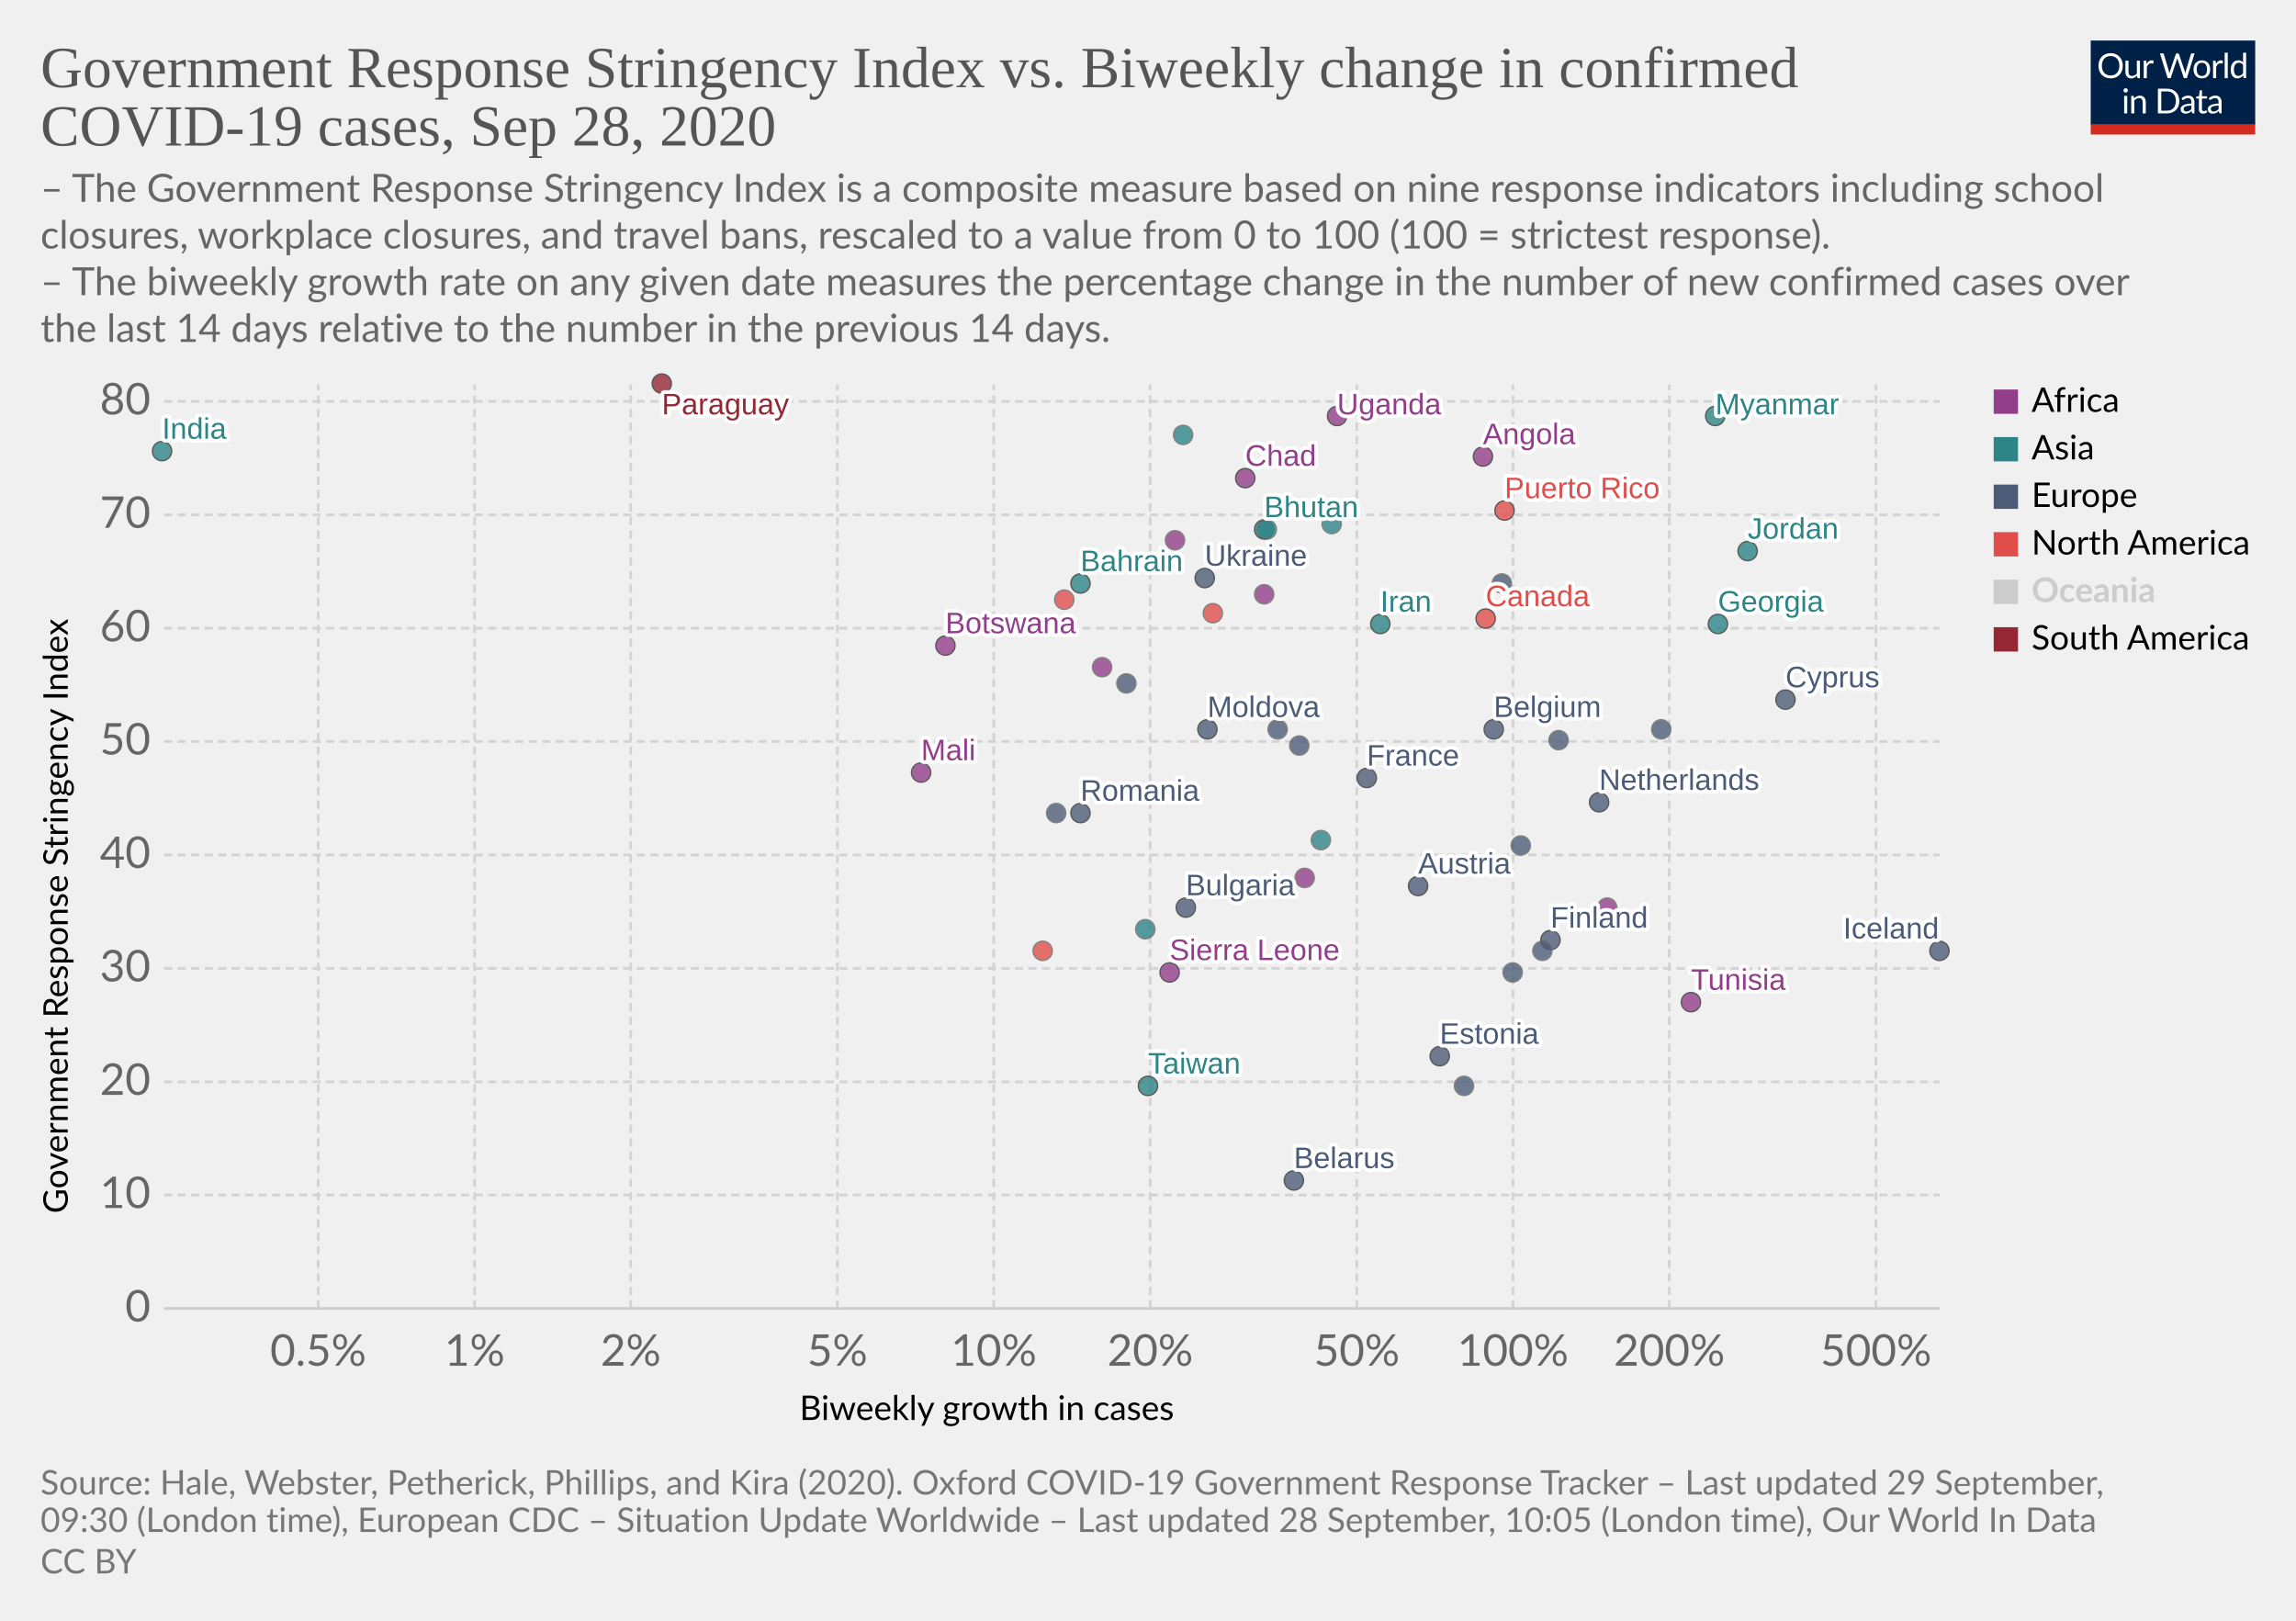
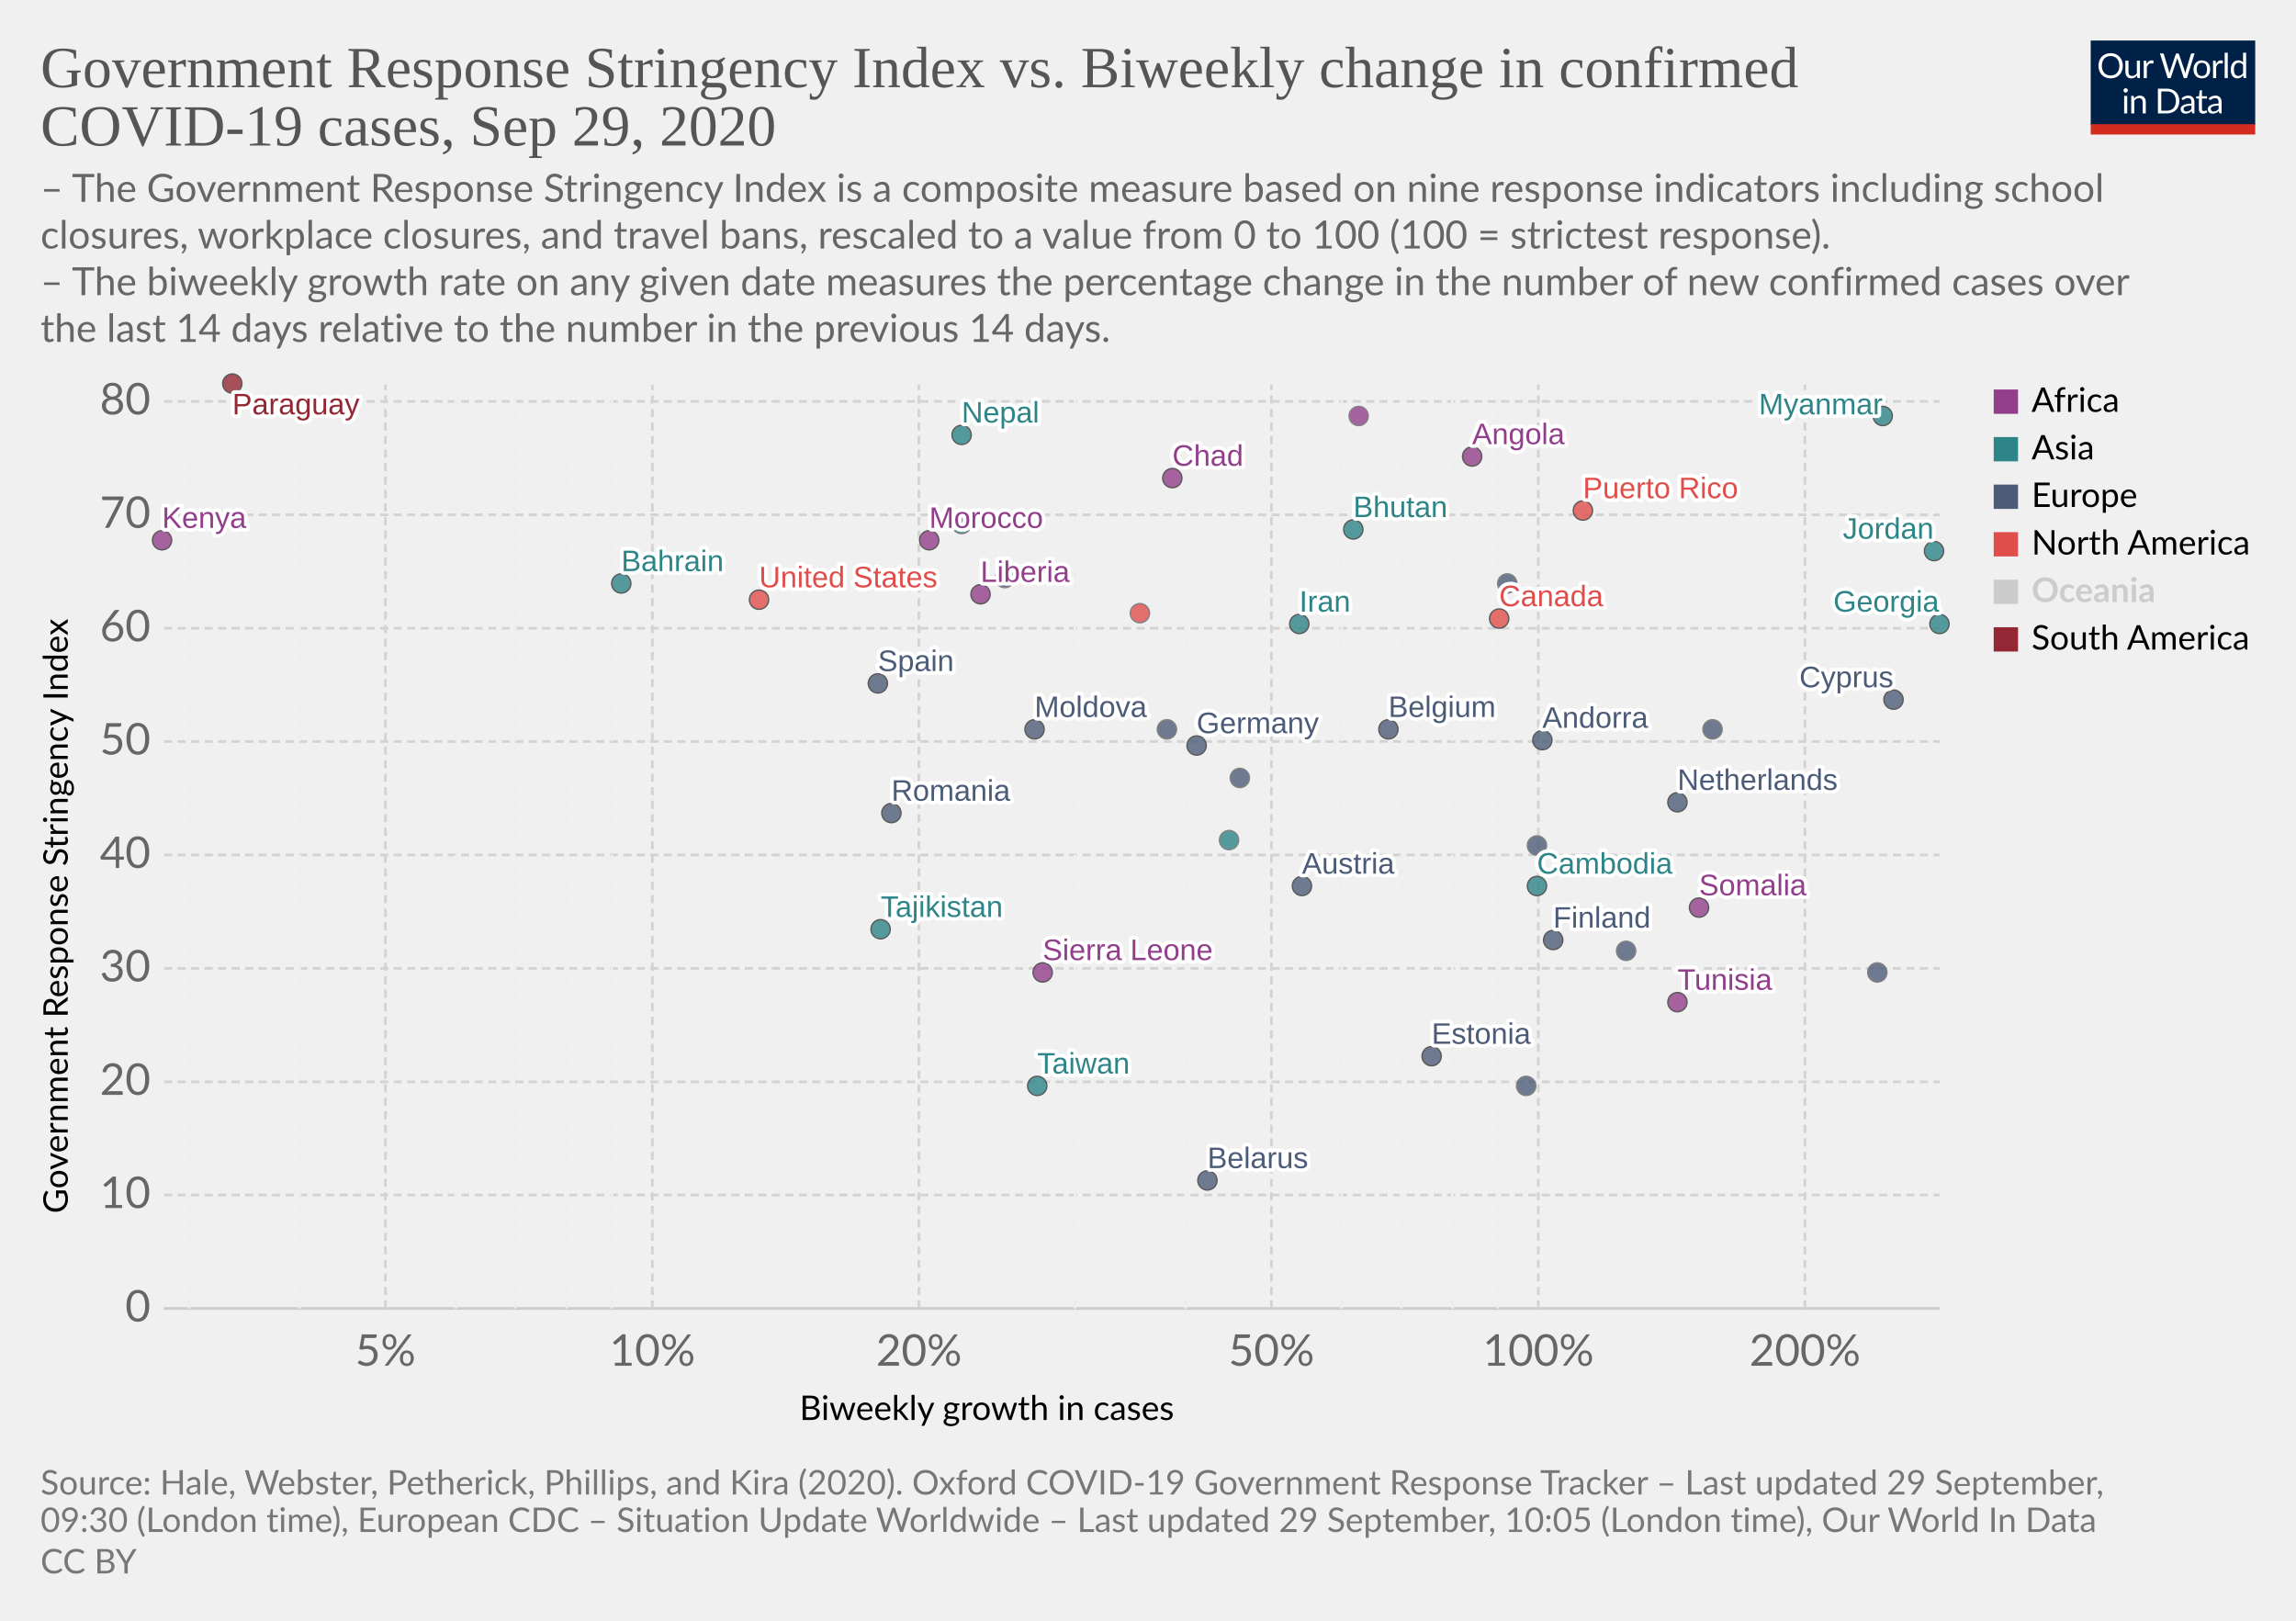
<svg xmlns="http://www.w3.org/2000/svg" version="1.1" style="background-color:#fff;-webkit-font-smoothing:antialiased" width="850" height="600" viewBox="0 0 850 600" font-family="Lato,'Helvetica Neue',Helvetica,Arial,sans-serif" font-size="18" text-rendering="optimizeLegibility">
  <g class="HeaderView">
    <g transform="matrix(.29 0 0 .29 774 15)">
      <svg width="210" height="120" viewBox="0 0 210 120" fill="none">
        <g clip-path="url(#clip0)">
          <path d="M0 0h210v107.89H0V0z" fill="#002147" />
          <path d="M40.98 32.25c0 2.36-.38 4.53-1.12 6.51a14.26 14.26 0 01-8.1 8.4c-1.9.78-4.02 1.17-6.34 1.17a16.6 16.6 0 01-6.33-1.17 14.31 14.31 0 01-8.08-8.4 18.29 18.29 0 01-1.12-6.51c0-2.36.38-4.53 1.12-6.5a14.32 14.32 0 018.07-8.44c1.92-.8 4.03-1.19 6.34-1.19 2.32 0 4.43.4 6.34 1.19 1.92.8 3.56 1.9 4.93 3.34a14.87 14.87 0 013.17 5.1 18.1 18.1 0 011.12 6.5zm-4.38 0c0-1.94-.26-3.68-.8-5.22a10.91 10.91 0 00-2.24-3.89 9.68 9.68 0 00-3.52-2.46 11.95 11.95 0 00-4.62-.86c-1.68 0-3.21.28-4.6.86a9.88 9.88 0 00-3.54 2.46 10.91 10.91 0 00-2.24 3.9c-.53 1.53-.8 3.27-.8 5.2 0 1.94.27 3.68.8 5.22a11.17 11.17 0 002.24 3.9 10.01 10.01 0 003.55 2.44c1.38.56 2.9.83 4.6.83 1.7 0 3.24-.27 4.61-.83a9.8 9.8 0 003.52-2.44 11.17 11.17 0 002.25-3.9c.53-1.54.8-3.28.8-5.21zm26.22-6.54V48H60.5c-.56 0-.9-.27-1.05-.81l-.31-2.4a12.45 12.45 0 01-3.26 2.6c-1.2.64-2.58.96-4.13.96-1.22 0-2.3-.2-3.24-.6a6.52 6.52 0 01-2.33-1.7 7.37 7.37 0 01-1.43-2.67c-.3-1.04-.46-2.2-.46-3.45V25.7h3.91v14.22c0 1.68.38 2.99 1.15 3.91.77.93 1.96 1.39 3.54 1.39 1.16 0 2.24-.27 3.23-.82a10.42 10.42 0 002.8-2.28V25.7h3.91zm8.61 4.47a9.94 9.94 0 012.6-3.56 5.64 5.64 0 013.76-1.3c.47 0 .92.05 1.34.15.44.1.83.27 1.17.49l-.3 2.92c-.09.37-.3.55-.66.55-.2 0-.5-.04-.9-.13a6.21 6.21 0 00-3.24.18c-.54.2-1.03.5-1.47.92-.42.4-.81.9-1.17 1.5-.33.58-.64 1.26-.92 2.02V48H67.7V25.71h2.25c.42 0 .72.08.88.25.16.16.27.44.33.83l.26 3.39zm61.16-13.7L122.75 48h-3.82l-7.99-24.05a21.95 21.95 0 01-.42-1.58 38.36 38.36 0 01-.44 1.58L102.05 48h-3.83L88.4 16.47h3.54c.38 0 .7.1.95.29.26.2.43.43.5.73l6.52 21.9c.1.4.2.83.28 1.28.1.46.2.94.29 1.46l.3-1.46c.12-.47.25-.9.38-1.27l7.41-21.91c.1-.25.26-.48.51-.69.27-.22.58-.33.95-.33h1.23c.38 0 .69.1.92.29.24.2.41.43.53.73l7.4 21.9a28.4 28.4 0 01.68 2.62 29.52 29.52 0 01.52-2.61l6.54-21.91c.07-.27.23-.5.48-.7.27-.21.58-.32.95-.32h3.32zm9.35 8.88c1.63 0 3.1.27 4.4.82a9.43 9.43 0 015.46 5.94c.5 1.4.74 2.98.74 4.73 0 1.76-.25 3.34-.74 4.75a9.43 9.43 0 01-5.46 5.92c-1.3.52-2.77.79-4.4.79-1.64 0-3.12-.27-4.44-.8a9.42 9.42 0 01-3.35-2.3c-.92-1-1.63-2.2-2.13-3.61-.49-1.41-.73-3-.73-4.75s.24-3.33.73-4.73c.5-1.43 1.2-2.64 2.13-3.63a9.4 9.4 0 013.35-2.31c1.32-.55 2.8-.82 4.44-.82zm0 19.89c2.2 0 3.84-.73 4.93-2.2 1.08-1.48 1.63-3.54 1.63-6.18 0-2.66-.55-4.72-1.63-6.2-1.09-1.49-2.73-2.23-4.93-2.23-1.12 0-2.09.2-2.93.57a5.7 5.7 0 00-2.06 1.65 7.5 7.5 0 00-1.24 2.67c-.26 1.04-.4 2.22-.4 3.54 0 2.64.55 4.7 1.64 6.18 1.1 1.47 2.76 2.2 4.99 2.2zm17.97-15.07a9.94 9.94 0 012.6-3.56 5.64 5.64 0 013.76-1.3c.47 0 .91.05 1.34.15.44.1.83.27 1.16.49l-.28 2.92c-.09.37-.31.55-.66.55-.2 0-.5-.04-.9-.13a6.2 6.2 0 00-3.24.18c-.54.2-1.03.5-1.47.92-.43.4-.82.9-1.17 1.5a13.1 13.1 0 00-.92 2.02V48h-3.94V25.71h2.24c.43 0 .72.08.88.25.17.16.28.44.33.83l.27 3.39zm15.04-14.59V48h-3.92V15.6h3.92zm19.55 15.43a6.22 6.22 0 00-2.38-2.05 6.7 6.7 0 00-2.86-.6c-2.07 0-3.66.75-4.77 2.23-1.12 1.48-1.68 3.6-1.68 6.33 0 1.46.13 2.7.38 3.74a7.29 7.29 0 001.1 2.56 4.35 4.35 0 001.78 1.45c.7.3 1.5.46 2.4.46 1.29 0 2.41-.3 3.36-.88a9.6 9.6 0 002.67-2.49V31.02zm3.91-15.43V48h-2.33c-.56 0-.9-.27-1.06-.81l-.35-2.71a12.13 12.13 0 01-3.25 2.77 8.28 8.28 0 01-4.23 1.06 7.31 7.31 0 01-6.14-2.9c-.73-.96-1.3-2.15-1.69-3.57a18.35 18.35 0 01.07-9.48 11.29 11.29 0 011.89-3.7 8.7 8.7 0 017.06-3.34 7.96 7.96 0 016.12 2.62V15.59h3.91zM46.61 70.71V93H42.7V70.71h3.91zm.84-7c0 .39-.08.75-.24 1.09a2.81 2.81 0 01-1.52 1.47 2.67 2.67 0 01-2.16 0 2.9 2.9 0 01-1.45-1.47 2.67 2.67 0 010-2.16c.15-.35.35-.65.6-.9.25-.27.53-.47.85-.62a2.67 2.67 0 012.16 0c.35.15.65.35.9.62.27.25.47.55.62.9.16.34.24.7.24 1.08zm7.97 10.24c.49-.54 1-1.04 1.54-1.48a9.85 9.85 0 013.66-1.84 8.96 8.96 0 015.43.35c.94.4 1.72.97 2.33 1.71a7.36 7.36 0 011.43 2.67c.32 1.04.49 2.19.49 3.45V93h-3.94V78.81c0-1.69-.4-3-1.17-3.92-.76-.93-1.93-1.4-3.5-1.4a6.6 6.6 0 00-3.25.83c-1 .56-1.92 1.31-2.77 2.27V93h-3.94V70.71h2.35c.56 0 .9.28 1.04.82l.3 2.42zm57.7 3.3c0 2.36-.37 4.5-1.11 6.44a14.3 14.3 0 01-3.17 4.98 14.1 14.1 0 01-4.93 3.2c-1.9.76-4.02 1.13-6.33 1.13H85.8V61.47h11.77c2.31 0 4.42.39 6.33 1.15a13.8 13.8 0 018.1 8.18 17.75 17.75 0 011.12 6.45zm-4.37 0c0-1.94-.26-3.67-.8-5.2a10.94 10.94 0 00-2.23-3.87 9.57 9.57 0 00-3.53-2.42 12.23 12.23 0 00-4.61-.83h-7.5v24.62h7.5c1.7 0 3.24-.28 4.61-.84a9.7 9.7 0 003.53-2.4 10.94 10.94 0 002.24-3.87c.53-1.53.8-3.26.8-5.2zm19.8 5.72c-1.8.06-3.34.2-4.62.44-1.26.22-2.3.51-3.1.88-.8.36-1.37.8-1.74 1.3-.35.5-.53 1.05-.53 1.67 0 .58.1 1.1.3 1.52a3 3 0 00.76 1.05c.34.27.73.46 1.17.6.45.11.94.17 1.45.17a7.28 7.28 0 003.5-.81 11.95 11.95 0 002.82-2.2v-4.62zm-12.65-9.11a12.73 12.73 0 013.98-2.66c1.43-.59 3-.88 4.73-.88 1.25 0 2.36.2 3.33.61a6.81 6.81 0 013.94 4.38c.33 1.04.5 2.19.5 3.43V93h-1.74a1.8 1.8 0 01-.88-.18c-.2-.13-.36-.38-.48-.74l-.44-2.12c-.59.55-1.16 1.03-1.72 1.46a9.48 9.48 0 01-3.74 1.7c-.69.15-1.46.23-2.3.23-.87 0-1.69-.12-2.45-.35a5.34 5.34 0 01-3.34-2.93 6.64 6.64 0 01-.49-2.64c0-.88.25-1.72.73-2.53a6.33 6.33 0 012.35-2.17c1.09-.63 2.5-1.15 4.25-1.54 1.75-.41 3.89-.65 6.42-.7v-1.75c0-1.73-.37-3.03-1.12-3.91-.75-.9-1.84-1.34-3.28-1.34-.97 0-1.78.12-2.44.37-.64.23-1.2.5-1.7.81l-1.23.82c-.33.23-.67.35-1 .35-.27 0-.5-.07-.69-.2a2.1 2.1 0 01-.48-.53l-.7-1.25zm27.67 19.5c-1.76 0-3.12-.5-4.07-1.48-.94-.98-1.41-2.4-1.41-4.25V74h-2.68a.9.9 0 01-.6-.2c-.16-.14-.24-.36-.24-.66v-1.56l3.65-.46.9-6.89a.9.9 0 01.29-.52.88.88 0 01.62-.22H142v7.67h6.44V74H142v13.38c0 .94.22 1.63.68 2.09.45.45 1.04.68 1.76.68a3.21 3.21 0 001.85-.53l.55-.35c.16-.12.3-.18.41-.18.2 0 .4.13.55.38l1.15 1.87a7.45 7.45 0 01-2.44 1.5c-.96.35-1.94.52-2.95.52zm19.68-10.4c-1.8.07-3.34.21-4.62.45-1.26.22-2.3.51-3.1.88-.8.36-1.37.8-1.74 1.3-.35.5-.53 1.05-.53 1.67 0 .58.1 1.1.3 1.52.18.42.44.77.76 1.05.34.27.73.46 1.17.6.45.11.94.17 1.45.17a7.3 7.3 0 003.5-.81 12.04 12.04 0 002.82-2.2v-4.62zm-12.65-9.1a12.72 12.72 0 013.99-2.66c1.42-.59 3-.88 4.72-.88 1.25 0 2.36.2 3.33.61a6.81 6.81 0 013.94 4.38c.33 1.04.5 2.19.5 3.43V93h-1.74a1.8 1.8 0 01-.88-.18c-.2-.13-.36-.38-.48-.74l-.44-2.12c-.59.55-1.16 1.03-1.72 1.46a9.48 9.48 0 01-3.74 1.7c-.69.15-1.46.23-2.3.23-.87 0-1.69-.12-2.45-.35a5.33 5.33 0 01-3.34-2.93 6.62 6.62 0 01-.49-2.64c0-.88.25-1.72.73-2.53a6.33 6.33 0 012.35-2.17c1.09-.63 2.5-1.15 4.25-1.54a31.2 31.2 0 016.42-.7v-1.75c0-1.73-.37-3.03-1.12-3.91-.75-.9-1.84-1.34-3.28-1.34-.97 0-1.78.12-2.44.37-.64.23-1.2.5-1.7.81-.46.3-.87.57-1.22.82-.34.23-.68.35-1.02.35-.26 0-.49-.07-.68-.2a1.88 1.88 0 01-.48-.53l-.7-1.25z" fill="#fff" />
          <path fill="#D42B21" d="M0 106.79h210V120H0z" />
        </g>
        <defs>
          <clipPath id="clip0">
            <path fill="#fff" d="M0 0h210v120H0z" />
          </clipPath>
        </defs>
      </svg>
    </g>
    <a href="https://ourworldindata.org/grapher/government-response-stringency-index-vs-biweekly-change-in-confirmed-covid-19-cases?time=latest" target="_blank" font-family="&quot;Playfair Display&quot;,Georgia,&quot;Times New Roman&quot;,serif">
      <text font-size="21.6" x="15" y="32.3" fill="#555">
        <tspan x="15" y="32.28">Government Response Stringency Index vs. Biweekly change in confirmed</tspan>
-         <tspan x="15" y="53.88">COVID-19 cases, Sep 28, 2020</tspan>
+         <tspan x="15" y="53.88">COVID-19 cases, Sep 29, 2020</tspan>
      </text>
    </a>
    <text font-size="14.4" x="15" y="74.7" fill="#666">
      <tspan x="15" y="74.72">– The Government Response Stringency Index is a composite measure based on nine response indicators including school</tspan>
      <tspan x="15" y="92">closures, workplace closures, and travel bans, rescaled to a value from 0 to 100 (100 = strictest response).</tspan>
      <tspan x="15" y="109.28"> – The biweekly growth rate on any given date measures the percentage change in the number of new confirmed cases over</tspan>
      <tspan x="15" y="126.56">the last 14 days relative to the number in the previous 14 days.</tspan>
    </text>
  </g>
  <g class="ScatterPlot">
    <g class="DualAxisView">
      <g class="HorizontalAxis">
        <text font-size="12.6" x="296" y="525.7">
          <tspan x="295.99" y="525.68">Biweekly growth in cases</tspan>
        </text>
-         <text x="117.8" y="505.6" fill="#666" text-anchor="middle" font-size="16.2">0.5%</text>
-         <text x="175.7" y="505.6" fill="#666" text-anchor="middle" font-size="16.2">1%</text>
-         <text x="233.5" y="505.6" fill="#666" text-anchor="middle" font-size="16.2">2%</text>
-         <text x="310" y="505.6" fill="#666" text-anchor="middle" font-size="16.2">5%</text>
-         <text x="367.9" y="505.6" fill="#666" text-anchor="middle" font-size="16.2">10%</text>
-         <text x="425.8" y="505.6" fill="#666" text-anchor="middle" font-size="16.2">20%</text>
-         <text x="502.3" y="505.6" fill="#666" text-anchor="middle" font-size="16.2">50%</text>
-         <text x="560.1" y="505.6" fill="#666" text-anchor="middle" font-size="16.2">100%</text>
-         <text x="618" y="505.6" fill="#666" text-anchor="middle" font-size="16.2">200%</text>
-         <text x="694.5" y="505.6" fill="#666" text-anchor="middle" font-size="16.2">500%</text>
+         <text x="142.7" y="505.6" fill="#666" text-anchor="middle" font-size="16.2">5%</text>
+         <text x="241.5" y="505.6" fill="#666" text-anchor="middle" font-size="16.2">10%</text>
+         <text x="340.2" y="505.6" fill="#666" text-anchor="middle" font-size="16.2">20%</text>
+         <text x="470.7" y="505.6" fill="#666" text-anchor="middle" font-size="16.2">50%</text>
+         <text x="569.5" y="505.6" fill="#666" text-anchor="middle" font-size="16.2">100%</text>
+         <text x="668.2" y="505.6" fill="#666" text-anchor="middle" font-size="16.2">200%</text>
      </g>
      <g class="VerticalAxis">
        <text font-size="12.6" x="-449.2" y="25.1" transform="rotate(-90)">
          <tspan x="-449.2" y="25.08">Government Response Stringency Index</tspan>
        </text>
        <text x="55.74" y="484.4" fill="#666" dominant-baseline="middle" text-anchor="end" font-size="16.2">0</text>
        <text x="55.74" y="442.4" fill="#666" dominant-baseline="middle" text-anchor="end" font-size="16.2">10</text>
        <text x="55.74" y="400.5" fill="#666" dominant-baseline="middle" text-anchor="end" font-size="16.2">20</text>
        <text x="55.74" y="358.5" fill="#666" dominant-baseline="middle" text-anchor="end" font-size="16.2">30</text>
        <text x="55.74" y="316.5" fill="#666" dominant-baseline="middle" text-anchor="end" font-size="16.2">40</text>
        <text x="55.74" y="274.5" fill="#666" dominant-baseline="middle" text-anchor="end" font-size="16.2">50</text>
        <text x="55.74" y="232.6" fill="#666" dominant-baseline="middle" text-anchor="end" font-size="16.2">60</text>
        <text x="55.74" y="190.6" fill="#666" dominant-baseline="middle" text-anchor="end" font-size="16.2">70</text>
        <text x="55.74" y="148.6" fill="#666" dominant-baseline="middle" text-anchor="end" font-size="16.2">80</text>
      </g>
      <g class="AxisGridLines horizontalLines">
        <path stroke="#ccc" d="M60.74 484.4h657.35" />
        <path stroke="#d3d3d3" stroke-dasharray="3,2" d="M60.74 442.4h657.35M60.74 400.5h657.35M60.74 358.5h657.35M60.74 316.5h657.35M60.74 274.5h657.35M60.74 232.6h657.35M60.74 190.6h657.35M60.74 148.6h657.35" />
      </g>
-       <g class="AxisGridLines verticalLines" stroke="#d3d3d3" stroke-dasharray="3,2">
-         <path d="M117.8 484.4v-342M175.7 484.4v-342M233.5 484.4v-342M310 484.4v-342M367.9 484.4v-342M425.8 484.4v-342M502.3 484.4v-342M560.1 484.4v-342M618 484.4v-342M694.5 484.4v-342" />
+       <g class="AxisGridLines verticalLines" stroke-dasharray="3,2">
+         <path stroke="#eee" d="M70 484.4v-342M110.9 484.4v-342" />
+         <path stroke="#d3d3d3" d="M142.7 484.4v-342" />
+         <path stroke="#eee" d="M168.7 484.4v-342M190.7 484.4v-342M209.7 484.4v-342M226.5 484.4v-342" />
+         <path stroke="#d3d3d3" d="M241.5 484.4v-342M340.2 484.4v-342" />
+         <path stroke="#eee" d="M398 484.4v-342M438.9 484.4v-342" />
+         <path stroke="#d3d3d3" d="M470.7 484.4v-342" />
+         <path stroke="#eee" d="M496.7 484.4v-342M518.7 484.4v-342M537.7 484.4v-342M554.5 484.4v-342" />
+         <path stroke="#d3d3d3" d="M569.5 484.4v-342M668.2 484.4v-342" />
      </g>
    </g>
    <g class="PointsWithLabels clickable" clip-path="url(#a)" font-family="Arial, sans-serif">
      <path fill="rgba(255,255,255,0)" d="M60.74 142.4h657.35v342H60.74z" />
      <defs>
        <clipPath id="a">
          <path d="M50.74 132.4h677.35v362H50.74z" />
        </clipPath>
      </defs>
      <g class="key-Austria_0">
-         <circle cx="525" cy="328" r="3.57" fill="#4C5C78" opacity=".8" stroke="#333" stroke-width=".5" />
+         <circle cx="482" cy="328" r="3.57" fill="#4C5C78" opacity=".8" stroke="#333" stroke-width=".5" />
      </g>
      <g class="key-Belgium_0">
-         <circle cx="553" cy="270" r="3.57" fill="#4C5C78" opacity=".8" stroke="#333" stroke-width=".5" />
-       </g>
-       <g class="key-Bulgaria_0">
-         <circle cx="439" cy="336" r="3.57" fill="#4C5C78" opacity=".8" stroke="#333" stroke-width=".5" />
+         <circle cx="514" cy="270" r="3.57" fill="#4C5C78" opacity=".8" stroke="#333" stroke-width=".5" />
      </g>
      <g class="key-Bahrain_0">
-         <circle cx="400" cy="216" r="3.57" fill="#2D8587" opacity=".8" stroke="#333" stroke-width=".5" />
+         <circle cx="230" cy="216" r="3.57" fill="#2D8587" opacity=".8" stroke="#333" stroke-width=".5" />
      </g>
      <g class="key-Belarus_0">
-         <circle cx="479" cy="437" r="3.57" fill="#4C5C78" opacity=".8" stroke="#333" stroke-width=".5" />
-       </g>
-       <g class="key-Barbados_0">
-         <circle cx="386" cy="352" r="3.57" fill="#E04E4B" opacity=".8" stroke="#666" stroke-width=".5" />
-       </g>
-       <g class="key-Botswana_0">
-         <circle cx="350" cy="239" r="3.57" fill="#923E8B" opacity=".8" stroke="#333" stroke-width=".5" />
+         <circle cx="447" cy="437" r="3.57" fill="#4C5C78" opacity=".8" stroke="#333" stroke-width=".5" />
      </g>
      <g class="key-Canada_0">
-         <circle cx="550" cy="229" r="3.57" fill="#E04E4B" opacity=".8" stroke="#333" stroke-width=".5" />
+         <circle cx="555" cy="229" r="3.57" fill="#E04E4B" opacity=".8" stroke="#333" stroke-width=".5" />
      </g>
      <g class="key-Taiwan_0">
-         <circle cx="425" cy="402" r="3.57" fill="#2D8587" opacity=".8" stroke="#333" stroke-width=".5" />
+         <circle cx="384" cy="402" r="3.57" fill="#2D8587" opacity=".8" stroke="#333" stroke-width=".5" />
      </g>
      <g class="key-Angola_0">
-         <circle cx="549" cy="169" r="3.57" fill="#923E8B" opacity=".8" stroke="#333" stroke-width=".5" />
+         <circle cx="545" cy="169" r="3.57" fill="#923E8B" opacity=".8" stroke="#333" stroke-width=".5" />
      </g>
      <g class="key-Andorra_0">
-         <circle cx="577" cy="274" r="3.57" fill="#4C5C78" opacity=".8" stroke="#666" stroke-width=".5" />
+         <circle cx="571" cy="274" r="3.57" fill="#4C5C78" opacity=".8" stroke="#333" stroke-width=".5" />
      </g>
      <g class="key-Morocco_0">
-         <circle cx="435" cy="200" r="3.57" fill="#923E8B" opacity=".8" stroke="#666" stroke-width=".5" />
+         <circle cx="344" cy="200" r="3.57" fill="#923E8B" opacity=".8" stroke="#333" stroke-width=".5" />
      </g>
      <g class="key-Tunisia_0">
-         <circle cx="626" cy="371" r="3.57" fill="#923E8B" opacity=".8" stroke="#333" stroke-width=".5" />
+         <circle cx="621" cy="371" r="3.57" fill="#923E8B" opacity=".8" stroke="#333" stroke-width=".5" />
      </g>
      <g class="key-Ukraine_0">
-         <circle cx="446" cy="214" r="3.57" fill="#4C5C78" opacity=".8" stroke="#333" stroke-width=".5" />
+         <circle cx="372" cy="214" r="3.57" fill="#4C5C78" opacity=".8" stroke="#666" stroke-width=".5" />
      </g>
      <g class="key-Bhutan_0">
-         <circle cx="468" cy="196" r="3.57" fill="#2D8587" opacity=".8" stroke="#333" stroke-width=".5" />
+         <circle cx="501" cy="196" r="3.57" fill="#2D8587" opacity=".8" stroke="#333" stroke-width=".5" />
      </g>
      <g class="key-Moldova_0">
-         <circle cx="447" cy="270" r="3.57" fill="#4C5C78" opacity=".8" stroke="#333" stroke-width=".5" />
+         <circle cx="383" cy="270" r="3.57" fill="#4C5C78" opacity=".8" stroke="#333" stroke-width=".5" />
      </g>
      <g class="key-Paraguay_0">
-         <circle cx="245" cy="142" r="3.57" fill="#932834" opacity=".8" stroke="#333" stroke-width=".5" />
+         <circle cx="86" cy="142" r="3.57" fill="#932834" opacity=".8" stroke="#333" stroke-width=".5" />
      </g>
      <g class="key-Cyprus_0">
-         <circle cx="661" cy="259" r="3.57" fill="#4C5C78" opacity=".8" stroke="#333" stroke-width=".5" />
+         <circle cx="701" cy="259" r="3.57" fill="#4C5C78" opacity=".8" stroke="#333" stroke-width=".5" />
      </g>
      <g class="key-Germany_0">
-         <circle cx="481" cy="276" r="3.57" fill="#4C5C78" opacity=".8" stroke="#666" stroke-width=".5" />
+         <circle cx="443" cy="276" r="3.57" fill="#4C5C78" opacity=".8" stroke="#333" stroke-width=".5" />
      </g>
      <g class="key-Denmark_0">
-         <circle cx="615" cy="270" r="3.57" fill="#4C5C78" opacity=".8" stroke="#666" stroke-width=".5" />
+         <circle cx="634" cy="270" r="3.57" fill="#4C5C78" opacity=".8" stroke="#666" stroke-width=".5" />
      </g>
      <g class="key-Spain_0">
-         <circle cx="417" cy="253" r="3.57" fill="#4C5C78" opacity=".8" stroke="#666" stroke-width=".5" />
+         <circle cx="325" cy="253" r="3.57" fill="#4C5C78" opacity=".8" stroke="#333" stroke-width=".5" />
      </g>
      <g class="key-Estonia_0">
-         <circle cx="533" cy="391" r="3.57" fill="#4C5C78" opacity=".8" stroke="#333" stroke-width=".5" />
+         <circle cx="530" cy="391" r="3.57" fill="#4C5C78" opacity=".8" stroke="#333" stroke-width=".5" />
      </g>
      <g class="key-Finland_0">
-         <circle cx="574" cy="348" r="3.57" fill="#4C5C78" opacity=".8" stroke="#333" stroke-width=".5" />
+         <circle cx="575" cy="348" r="3.57" fill="#4C5C78" opacity=".8" stroke="#333" stroke-width=".5" />
      </g>
      <g class="key-France_0">
-         <circle cx="506" cy="288" r="3.57" fill="#4C5C78" opacity=".8" stroke="#333" stroke-width=".5" />
+         <circle cx="459" cy="288" r="3.57" fill="#4C5C78" opacity=".8" stroke="#666" stroke-width=".5" />
      </g>
      <g class="key-United-Kingdom_0">
-         <circle cx="556" cy="216" r="3.57" fill="#4C5C78" opacity=".8" stroke="#666" stroke-width=".5" />
+         <circle cx="558" cy="216" r="3.57" fill="#4C5C78" opacity=".8" stroke="#666" stroke-width=".5" />
      </g>
      <g class="key-Georgia_0">
-         <circle cx="636" cy="231" r="3.57" fill="#2D8587" opacity=".8" stroke="#333" stroke-width=".5" />
+         <circle cx="718" cy="231" r="3.57" fill="#2D8587" opacity=".8" stroke="#333" stroke-width=".5" />
      </g>
      <g class="key-Greece_0">
-         <circle cx="473" cy="270" r="3.57" fill="#4C5C78" opacity=".8" stroke="#666" stroke-width=".5" />
+         <circle cx="432" cy="270" r="3.57" fill="#4C5C78" opacity=".8" stroke="#666" stroke-width=".5" />
      </g>
      <g class="key-Indonesia_0">
-         <circle cx="493" cy="194" r="3.57" fill="#2D8587" opacity=".8" stroke="#666" stroke-width=".5" />
-       </g>
-       <g class="key-India_0">
-         <circle cx="60" cy="167" r="3.57" fill="#2D8587" opacity=".8" stroke="#333" stroke-width=".5" />
+         <circle cx="356" cy="194" r="3.57" fill="#2D8587" opacity=".8" stroke="#666" stroke-width=".5" />
      </g>
      <g class="key-Iran_0">
-         <circle cx="511" cy="231" r="3.57" fill="#2D8587" opacity=".8" stroke="#333" stroke-width=".5" />
+         <circle cx="481" cy="231" r="3.57" fill="#2D8587" opacity=".8" stroke="#333" stroke-width=".5" />
      </g>
      <g class="key-Pakistan_0">
-         <circle cx="489" cy="311" r="3.57" fill="#2D8587" opacity=".8" stroke="#666" stroke-width=".5" />
+         <circle cx="455" cy="311" r="3.57" fill="#2D8587" opacity=".8" stroke="#666" stroke-width=".5" />
      </g>
      <g class="key-Poland_0">
-         <circle cx="542" cy="402" r="3.57" fill="#4C5C78" opacity=".8" stroke="#666" stroke-width=".5" />
+         <circle cx="565" cy="402" r="3.57" fill="#4C5C78" opacity=".8" stroke="#666" stroke-width=".5" />
      </g>
      <g class="key-Romania_0">
-         <circle cx="400" cy="301" r="3.57" fill="#4C5C78" opacity=".8" stroke="#333" stroke-width=".5" />
+         <circle cx="330" cy="301" r="3.57" fill="#4C5C78" opacity=".8" stroke="#333" stroke-width=".5" />
      </g>
      <g class="key-El-Salvador_0">
-         <circle cx="449" cy="227" r="3.57" fill="#E04E4B" opacity=".8" stroke="#666" stroke-width=".5" />
+         <circle cx="422" cy="227" r="3.57" fill="#E04E4B" opacity=".8" stroke="#666" stroke-width=".5" />
      </g>
      <g class="key-San-Marino_0">
-         <circle cx="560" cy="360" r="3.57" fill="#4C5C78" opacity=".8" stroke="#666" stroke-width=".5" />
+         <circle cx="695" cy="360" r="3.57" fill="#4C5C78" opacity=".8" stroke="#666" stroke-width=".5" />
      </g>
      <g class="key-Slovakia_0">
-         <circle cx="571" cy="352" r="3.57" fill="#4C5C78" opacity=".8" stroke="#666" stroke-width=".5" />
+         <circle cx="602" cy="352" r="3.57" fill="#4C5C78" opacity=".8" stroke="#666" stroke-width=".5" />
      </g>
      <g class="key-Uganda_0">
-         <circle cx="495" cy="154" r="3.57" fill="#923E8B" opacity=".8" stroke="#333" stroke-width=".5" />
+         <circle cx="503" cy="154" r="3.57" fill="#923E8B" opacity=".8" stroke="#666" stroke-width=".5" />
      </g>
      <g class="key-United-States_0">
-         <circle cx="394" cy="222" r="3.57" fill="#E04E4B" opacity=".8" stroke="#666" stroke-width=".5" />
+         <circle cx="281" cy="222" r="3.57" fill="#E04E4B" opacity=".8" stroke="#333" stroke-width=".5" />
      </g>
      <g class="key-Tajikistan_0">
-         <circle cx="424" cy="344" r="3.57" fill="#2D8587" opacity=".8" stroke="#666" stroke-width=".5" />
-       </g>
-       <g class="key-Djibouti_0">
-         <circle cx="483" cy="325" r="3.57" fill="#923E8B" opacity=".8" stroke="#666" stroke-width=".5" />
+         <circle cx="326" cy="344" r="3.57" fill="#2D8587" opacity=".8" stroke="#333" stroke-width=".5" />
      </g>
      <g class="key-Chad_0">
-         <circle cx="461" cy="177" r="3.57" fill="#923E8B" opacity=".8" stroke="#333" stroke-width=".5" />
-       </g>
-       <g class="key-Mali_0">
-         <circle cx="341" cy="286" r="3.57" fill="#923E8B" opacity=".8" stroke="#333" stroke-width=".5" />
-       </g>
-       <g class="key-Iceland_0">
-         <circle cx="718" cy="352" r="3.57" fill="#4C5C78" opacity=".8" stroke="#333" stroke-width=".5" />
-       </g>
-       <g class="key-Italy_0">
-         <circle cx="391" cy="301" r="3.57" fill="#4C5C78" opacity=".8" stroke="#666" stroke-width=".5" />
+         <circle cx="434" cy="177" r="3.57" fill="#923E8B" opacity=".8" stroke="#333" stroke-width=".5" />
      </g>
      <g class="key-Jordan_0">
-         <circle cx="647" cy="204" r="3.57" fill="#2D8587" opacity=".8" stroke="#333" stroke-width=".5" />
+         <circle cx="716" cy="204" r="3.57" fill="#2D8587" opacity=".8" stroke="#333" stroke-width=".5" />
+       </g>
+       <g class="key-Kenya_0">
+         <circle cx="60" cy="200" r="3.57" fill="#923E8B" opacity=".8" stroke="#333" stroke-width=".5" />
+       </g>
+       <g class="key-Cambodia_0">
+         <circle cx="569" cy="328" r="3.57" fill="#2D8587" opacity=".8" stroke="#333" stroke-width=".5" />
      </g>
      <g class="key-Luxembourg_0">
-         <circle cx="563" cy="313" r="3.57" fill="#4C5C78" opacity=".8" stroke="#666" stroke-width=".5" />
+         <circle cx="569" cy="313" r="3.57" fill="#4C5C78" opacity=".8" stroke="#666" stroke-width=".5" />
      </g>
      <g class="key-Myanmar_0">
-         <circle cx="635" cy="154" r="3.57" fill="#2D8587" opacity=".8" stroke="#333" stroke-width=".5" />
+         <circle cx="697" cy="154" r="3.57" fill="#2D8587" opacity=".8" stroke="#333" stroke-width=".5" />
      </g>
      <g class="key-Netherlands_0">
-         <circle cx="592" cy="297" r="3.57" fill="#4C5C78" opacity=".8" stroke="#333" stroke-width=".5" />
+         <circle cx="621" cy="297" r="3.57" fill="#4C5C78" opacity=".8" stroke="#333" stroke-width=".5" />
      </g>
      <g class="key-Nepal_0">
-         <circle cx="438" cy="161" r="3.57" fill="#2D8587" opacity=".8" stroke="#666" stroke-width=".5" />
-       </g>
-       <g class="key-Central-African-Republic_0">
-         <circle cx="408" cy="247" r="3.57" fill="#923E8B" opacity=".8" stroke="#666" stroke-width=".5" />
-       </g>
-       <g class="key-Uzbekistan_0">
-         <circle cx="469" cy="196" r="3.57" fill="#2D8587" opacity=".8" stroke="#666" stroke-width=".5" />
+         <circle cx="356" cy="161" r="3.57" fill="#2D8587" opacity=".8" stroke="#333" stroke-width=".5" />
      </g>
      <g class="key-Liberia_0">
-         <circle cx="468" cy="220" r="3.57" fill="#923E8B" opacity=".8" stroke="#666" stroke-width=".5" />
+         <circle cx="363" cy="220" r="3.57" fill="#923E8B" opacity=".8" stroke="#333" stroke-width=".5" />
      </g>
      <g class="key-Somalia_0">
-         <circle cx="595" cy="336" r="3.57" fill="#923E8B" opacity=".8" stroke="#666" stroke-width=".5" />
+         <circle cx="629" cy="336" r="3.57" fill="#923E8B" opacity=".8" stroke="#333" stroke-width=".5" />
      </g>
      <g class="key-Puerto-Rico_0">
-         <circle cx="557" cy="189" r="3.57" fill="#E04E4B" opacity=".8" stroke="#333" stroke-width=".5" />
+         <circle cx="586" cy="189" r="3.57" fill="#E04E4B" opacity=".8" stroke="#333" stroke-width=".5" />
      </g>
      <g class="key-Sierra-Leone_0">
-         <circle cx="433" cy="360" r="3.57" fill="#923E8B" opacity=".8" stroke="#333" stroke-width=".5" />
+         <circle cx="386" cy="360" r="3.57" fill="#923E8B" opacity=".8" stroke="#333" stroke-width=".5" />
      </g>
      <g class="backgroundLabels" fill="#333" font-size="11" font-weight="400">
-         <text x="525" y="323.43" fill="#fff" stroke="#fff" stroke-linecap="round" stroke-linejoin="round" stroke-width=".25em">Austria</text>
-         <text x="525" y="323.43" fill="#4C5C78">Austria</text>
-         <text x="553" y="265.43" fill="#fff" stroke="#fff" stroke-linecap="round" stroke-linejoin="round" stroke-width=".25em">Belgium</text>
-         <text x="553" y="265.43" fill="#4C5C78">Belgium</text>
-         <text x="439" y="331.43" fill="#fff" stroke="#fff" stroke-linecap="round" stroke-linejoin="round" stroke-width=".25em">Bulgaria</text>
-         <text x="439" y="331.43" fill="#4C5C78">Bulgaria</text>
-         <text x="400" y="211.43" fill="#fff" stroke="#fff" stroke-linecap="round" stroke-linejoin="round" stroke-width=".25em">Bahrain</text>
-         <text x="400" y="211.43" fill="#2D8587">Bahrain</text>
-         <text x="479" y="432.43" fill="#fff" stroke="#fff" stroke-linecap="round" stroke-linejoin="round" stroke-width=".25em">Belarus</text>
-         <text x="479" y="432.43" fill="#4C5C78">Belarus</text>
-         <text x="350" y="234.43" fill="#fff" stroke="#fff" stroke-linecap="round" stroke-linejoin="round" stroke-width=".25em">Botswana</text>
-         <text x="350" y="234.43" fill="#923E8B">Botswana</text>
-         <text x="550" y="224.43" fill="#fff" stroke="#fff" stroke-linecap="round" stroke-linejoin="round" stroke-width=".25em">Canada</text>
-         <text x="550" y="224.43" fill="#E04E4B">Canada</text>
-         <text x="425" y="397.43" fill="#fff" stroke="#fff" stroke-linecap="round" stroke-linejoin="round" stroke-width=".25em">Taiwan</text>
-         <text x="425" y="397.43" fill="#2D8587">Taiwan</text>
-         <text x="549" y="164.43" fill="#fff" stroke="#fff" stroke-linecap="round" stroke-linejoin="round" stroke-width=".25em">Angola</text>
-         <text x="549" y="164.43" fill="#923E8B">Angola</text>
-         <text x="626" y="366.43" fill="#fff" stroke="#fff" stroke-linecap="round" stroke-linejoin="round" stroke-width=".25em">Tunisia</text>
-         <text x="626" y="366.43" fill="#923E8B">Tunisia</text>
-         <text x="446" y="209.43" fill="#fff" stroke="#fff" stroke-linecap="round" stroke-linejoin="round" stroke-width=".25em">Ukraine</text>
-         <text x="446" y="209.43" fill="#4C5C78">Ukraine</text>
-         <text x="468" y="191.43" fill="#fff" stroke="#fff" stroke-linecap="round" stroke-linejoin="round" stroke-width=".25em">Bhutan</text>
-         <text x="468" y="191.43" fill="#2D8587">Bhutan</text>
-         <text x="447" y="265.43" fill="#fff" stroke="#fff" stroke-linecap="round" stroke-linejoin="round" stroke-width=".25em">Moldova</text>
-         <text x="447" y="265.43" fill="#4C5C78">Moldova</text>
-         <text x="245" y="153.4" fill="#fff" stroke="#fff" stroke-linecap="round" stroke-linejoin="round" stroke-width=".25em">Paraguay</text>
-         <text x="245" y="153.4" fill="#932834">Paraguay</text>
-         <text x="661" y="254.43" fill="#fff" stroke="#fff" stroke-linecap="round" stroke-linejoin="round" stroke-width=".25em">Cyprus</text>
-         <text x="661" y="254.43" fill="#4C5C78">Cyprus</text>
-         <text x="533" y="386.43" fill="#fff" stroke="#fff" stroke-linecap="round" stroke-linejoin="round" stroke-width=".25em">Estonia</text>
-         <text x="533" y="386.43" fill="#4C5C78">Estonia</text>
-         <text x="574" y="343.43" fill="#fff" stroke="#fff" stroke-linecap="round" stroke-linejoin="round" stroke-width=".25em">Finland</text>
-         <text x="574" y="343.43" fill="#4C5C78">Finland</text>
-         <text x="506" y="283.43" fill="#fff" stroke="#fff" stroke-linecap="round" stroke-linejoin="round" stroke-width=".25em">France</text>
-         <text x="506" y="283.43" fill="#4C5C78">France</text>
-         <text x="636" y="226.43" fill="#fff" stroke="#fff" stroke-linecap="round" stroke-linejoin="round" stroke-width=".25em">Georgia</text>
-         <text x="636" y="226.43" fill="#2D8587">Georgia</text>
-         <text x="60" y="162.43" fill="#fff" stroke="#fff" stroke-linecap="round" stroke-linejoin="round" stroke-width=".25em">India</text>
-         <text x="60" y="162.43" fill="#2D8587">India</text>
-         <text x="511" y="226.43" fill="#fff" stroke="#fff" stroke-linecap="round" stroke-linejoin="round" stroke-width=".25em">Iran</text>
-         <text x="511" y="226.43" fill="#2D8587">Iran</text>
-         <text x="400" y="296.43" fill="#fff" stroke="#fff" stroke-linecap="round" stroke-linejoin="round" stroke-width=".25em">Romania</text>
-         <text x="400" y="296.43" fill="#4C5C78">Romania</text>
-         <text x="495" y="153.4" fill="#fff" stroke="#fff" stroke-linecap="round" stroke-linejoin="round" stroke-width=".25em">Uganda</text>
-         <text x="495" y="153.4" fill="#923E8B">Uganda</text>
-         <text x="461" y="172.43" fill="#fff" stroke="#fff" stroke-linecap="round" stroke-linejoin="round" stroke-width=".25em">Chad</text>
-         <text x="461" y="172.43" fill="#923E8B">Chad</text>
-         <text x="341" y="281.43" fill="#fff" stroke="#fff" stroke-linecap="round" stroke-linejoin="round" stroke-width=".25em">Mali</text>
-         <text x="341" y="281.43" fill="#923E8B">Mali</text>
-         <text x="682.36" y="347.43" fill="#fff" stroke="#fff" stroke-linecap="round" stroke-linejoin="round" stroke-width=".25em">Iceland</text>
-         <text x="682.36" y="347.43" fill="#4C5C78">Iceland</text>
-         <text x="647" y="199.43" fill="#fff" stroke="#fff" stroke-linecap="round" stroke-linejoin="round" stroke-width=".25em">Jordan</text>
-         <text x="647" y="199.43" fill="#2D8587">Jordan</text>
-         <text x="635" y="153.4" fill="#fff" stroke="#fff" stroke-linecap="round" stroke-linejoin="round" stroke-width=".25em">Myanmar</text>
-         <text x="635" y="153.4" fill="#2D8587">Myanmar</text>
-         <text x="592" y="292.43" fill="#fff" stroke="#fff" stroke-linecap="round" stroke-linejoin="round" stroke-width=".25em">Netherlands</text>
-         <text x="592" y="292.43" fill="#4C5C78">Netherlands</text>
-         <text x="557" y="184.43" fill="#fff" stroke="#fff" stroke-linecap="round" stroke-linejoin="round" stroke-width=".25em">Puerto Rico</text>
-         <text x="557" y="184.43" fill="#E04E4B">Puerto Rico</text>
-         <text x="433" y="355.43" fill="#fff" stroke="#fff" stroke-linecap="round" stroke-linejoin="round" stroke-width=".25em">Sierra Leone</text>
-         <text x="433" y="355.43" fill="#923E8B">Sierra Leone</text>
+         <text x="482" y="323.43" fill="#fff" stroke="#fff" stroke-linecap="round" stroke-linejoin="round" stroke-width=".25em">Austria</text>
+         <text x="482" y="323.43" fill="#4C5C78">Austria</text>
+         <text x="514" y="265.43" fill="#fff" stroke="#fff" stroke-linecap="round" stroke-linejoin="round" stroke-width=".25em">Belgium</text>
+         <text x="514" y="265.43" fill="#4C5C78">Belgium</text>
+         <text x="230" y="211.43" fill="#fff" stroke="#fff" stroke-linecap="round" stroke-linejoin="round" stroke-width=".25em">Bahrain</text>
+         <text x="230" y="211.43" fill="#2D8587">Bahrain</text>
+         <text x="447" y="432.43" fill="#fff" stroke="#fff" stroke-linecap="round" stroke-linejoin="round" stroke-width=".25em">Belarus</text>
+         <text x="447" y="432.43" fill="#4C5C78">Belarus</text>
+         <text x="555" y="224.43" fill="#fff" stroke="#fff" stroke-linecap="round" stroke-linejoin="round" stroke-width=".25em">Canada</text>
+         <text x="555" y="224.43" fill="#E04E4B">Canada</text>
+         <text x="384" y="397.43" fill="#fff" stroke="#fff" stroke-linecap="round" stroke-linejoin="round" stroke-width=".25em">Taiwan</text>
+         <text x="384" y="397.43" fill="#2D8587">Taiwan</text>
+         <text x="545" y="164.43" fill="#fff" stroke="#fff" stroke-linecap="round" stroke-linejoin="round" stroke-width=".25em">Angola</text>
+         <text x="545" y="164.43" fill="#923E8B">Angola</text>
+         <text x="571" y="269.43" fill="#fff" stroke="#fff" stroke-linecap="round" stroke-linejoin="round" stroke-width=".25em">Andorra</text>
+         <text x="571" y="269.43" fill="#4C5C78">Andorra</text>
+         <text x="344" y="195.43" fill="#fff" stroke="#fff" stroke-linecap="round" stroke-linejoin="round" stroke-width=".25em">Morocco</text>
+         <text x="344" y="195.43" fill="#923E8B">Morocco</text>
+         <text x="621" y="366.43" fill="#fff" stroke="#fff" stroke-linecap="round" stroke-linejoin="round" stroke-width=".25em">Tunisia</text>
+         <text x="621" y="366.43" fill="#923E8B">Tunisia</text>
+         <text x="501" y="191.43" fill="#fff" stroke="#fff" stroke-linecap="round" stroke-linejoin="round" stroke-width=".25em">Bhutan</text>
+         <text x="501" y="191.43" fill="#2D8587">Bhutan</text>
+         <text x="383" y="265.43" fill="#fff" stroke="#fff" stroke-linecap="round" stroke-linejoin="round" stroke-width=".25em">Moldova</text>
+         <text x="383" y="265.43" fill="#4C5C78">Moldova</text>
+         <text x="86" y="153.4" fill="#fff" stroke="#fff" stroke-linecap="round" stroke-linejoin="round" stroke-width=".25em">Paraguay</text>
+         <text x="86" y="153.4" fill="#932834">Paraguay</text>
+         <text x="666.13" y="254.43" fill="#fff" stroke="#fff" stroke-linecap="round" stroke-linejoin="round" stroke-width=".25em">Cyprus</text>
+         <text x="666.13" y="254.43" fill="#4C5C78">Cyprus</text>
+         <text x="443" y="271.43" fill="#fff" stroke="#fff" stroke-linecap="round" stroke-linejoin="round" stroke-width=".25em">Germany</text>
+         <text x="443" y="271.43" fill="#4C5C78">Germany</text>
+         <text x="325" y="248.43" fill="#fff" stroke="#fff" stroke-linecap="round" stroke-linejoin="round" stroke-width=".25em">Spain</text>
+         <text x="325" y="248.43" fill="#4C5C78">Spain</text>
+         <text x="530" y="386.43" fill="#fff" stroke="#fff" stroke-linecap="round" stroke-linejoin="round" stroke-width=".25em">Estonia</text>
+         <text x="530" y="386.43" fill="#4C5C78">Estonia</text>
+         <text x="575" y="343.43" fill="#fff" stroke="#fff" stroke-linecap="round" stroke-linejoin="round" stroke-width=".25em">Finland</text>
+         <text x="575" y="343.43" fill="#4C5C78">Finland</text>
+         <text x="678.73" y="226.43" fill="#fff" stroke="#fff" stroke-linecap="round" stroke-linejoin="round" stroke-width=".25em">Georgia</text>
+         <text x="678.73" y="226.43" fill="#2D8587">Georgia</text>
+         <text x="481" y="226.43" fill="#fff" stroke="#fff" stroke-linecap="round" stroke-linejoin="round" stroke-width=".25em">Iran</text>
+         <text x="481" y="226.43" fill="#2D8587">Iran</text>
+         <text x="330" y="296.43" fill="#fff" stroke="#fff" stroke-linecap="round" stroke-linejoin="round" stroke-width=".25em">Romania</text>
+         <text x="330" y="296.43" fill="#4C5C78">Romania</text>
+         <text x="281" y="217.43" fill="#fff" stroke="#fff" stroke-linecap="round" stroke-linejoin="round" stroke-width=".25em">United States</text>
+         <text x="281" y="217.43" fill="#E04E4B">United States</text>
+         <text x="326" y="339.43" fill="#fff" stroke="#fff" stroke-linecap="round" stroke-linejoin="round" stroke-width=".25em">Tajikistan</text>
+         <text x="326" y="339.43" fill="#2D8587">Tajikistan</text>
+         <text x="434" y="172.43" fill="#fff" stroke="#fff" stroke-linecap="round" stroke-linejoin="round" stroke-width=".25em">Chad</text>
+         <text x="434" y="172.43" fill="#923E8B">Chad</text>
+         <text x="682.23" y="199.43" fill="#fff" stroke="#fff" stroke-linecap="round" stroke-linejoin="round" stroke-width=".25em">Jordan</text>
+         <text x="682.23" y="199.43" fill="#2D8587">Jordan</text>
+         <text x="60" y="195.43" fill="#fff" stroke="#fff" stroke-linecap="round" stroke-linejoin="round" stroke-width=".25em">Kenya</text>
+         <text x="60" y="195.43" fill="#923E8B">Kenya</text>
+         <text x="569" y="323.43" fill="#fff" stroke="#fff" stroke-linecap="round" stroke-linejoin="round" stroke-width=".25em">Cambodia</text>
+         <text x="569" y="323.43" fill="#2D8587">Cambodia</text>
+         <text x="651.13" y="153.4" fill="#fff" stroke="#fff" stroke-linecap="round" stroke-linejoin="round" stroke-width=".25em">Myanmar</text>
+         <text x="651.13" y="153.4" fill="#2D8587">Myanmar</text>
+         <text x="621" y="292.43" fill="#fff" stroke="#fff" stroke-linecap="round" stroke-linejoin="round" stroke-width=".25em">Netherlands</text>
+         <text x="621" y="292.43" fill="#4C5C78">Netherlands</text>
+         <text x="356" y="156.43" fill="#fff" stroke="#fff" stroke-linecap="round" stroke-linejoin="round" stroke-width=".25em">Nepal</text>
+         <text x="356" y="156.43" fill="#2D8587">Nepal</text>
+         <text x="363" y="215.43" fill="#fff" stroke="#fff" stroke-linecap="round" stroke-linejoin="round" stroke-width=".25em">Liberia</text>
+         <text x="363" y="215.43" fill="#923E8B">Liberia</text>
+         <text x="629" y="331.43" fill="#fff" stroke="#fff" stroke-linecap="round" stroke-linejoin="round" stroke-width=".25em">Somalia</text>
+         <text x="629" y="331.43" fill="#923E8B">Somalia</text>
+         <text x="586" y="184.43" fill="#fff" stroke="#fff" stroke-linecap="round" stroke-linejoin="round" stroke-width=".25em">Puerto Rico</text>
+         <text x="586" y="184.43" fill="#E04E4B">Puerto Rico</text>
+         <text x="386" y="355.43" fill="#fff" stroke="#fff" stroke-linecap="round" stroke-linejoin="round" stroke-width=".25em">Sierra Leone</text>
+         <text x="386" y="355.43" fill="#923E8B">Sierra Leone</text>
      </g>
    </g>
    <g class="ScatterColorLegend clickable" cursor="pointer">
      <g class="legendMark">
        <path fill="#923E8B" d="M738.09 144.2h9v9h-9z" />
        <text font-size="12.6" x="752.1" y="152.5">
          <tspan x="752.09" y="152.48">Africa</tspan>
        </text>
      </g>
      <g class="legendMark">
        <path fill="#2D8587" d="M738.09 161.8h9v9h-9z" />
        <text font-size="12.6" x="752.1" y="170.1">
          <tspan x="752.09" y="170.08">Asia</tspan>
        </text>
      </g>
      <g class="legendMark">
        <path fill="#4C5C78" d="M738.09 179.4h9v9h-9z" />
        <text font-size="12.6" x="752.1" y="187.7">
          <tspan x="752.09" y="187.68">Europe</tspan>
        </text>
      </g>
      <g class="legendMark">
        <path fill="#E04E4B" d="M738.09 197h9v9h-9z" />
        <text font-size="12.6" x="752.1" y="205.3">
          <tspan x="752.09" y="205.28">North America</tspan>
        </text>
      </g>
      <g class="legendMark" fill="#ccc">
        <path d="M738.09 214.6h9v9h-9z" />
        <text font-size="12.6" x="752.1" y="222.9" font-weight="700">
          <tspan x="752.09" y="222.88">Oceania</tspan>
        </text>
      </g>
      <g class="legendMark">
        <path fill="#932834" d="M738.09 232.2h9v9h-9z" />
        <text font-size="12.6" x="752.1" y="240.5">
          <tspan x="752.09" y="240.48">South America</tspan>
        </text>
      </g>
    </g>
  </g>
  <g class="SourcesFooter" fill="#777">
    <g class="clickable" fill="#777">
      <text font-size="12.6" x="15" y="553.3">
        <tspan x="15" y="553.28">Source: Hale, Webster, Petherick, Phillips, and Kira (2020). Oxford COVID-19 Government Response Tracker – Last updated 29 September,</tspan>
-         <tspan x="15" y="567.14">09:30 (London time), European CDC – Situation Update Worldwide – Last updated 28 September, 10:05 (London time), Our World In Data</tspan>
+         <tspan x="15" y="567.14">09:30 (London time), European CDC – Situation Update Worldwide – Last updated 29 September, 10:05 (London time), Our World In Data</tspan>
      </text>
    </g>
    <text font-size="12.6" x="15" y="582.5">
      <tspan x="15" y="582.48">
        <a class="cclogo" href="http://creativecommons.org/licenses/by/4.0/deed.en_US" target="_blank" fill="#777">CC BY</a>
      </tspan>
    </text>
  </g>
</svg>
